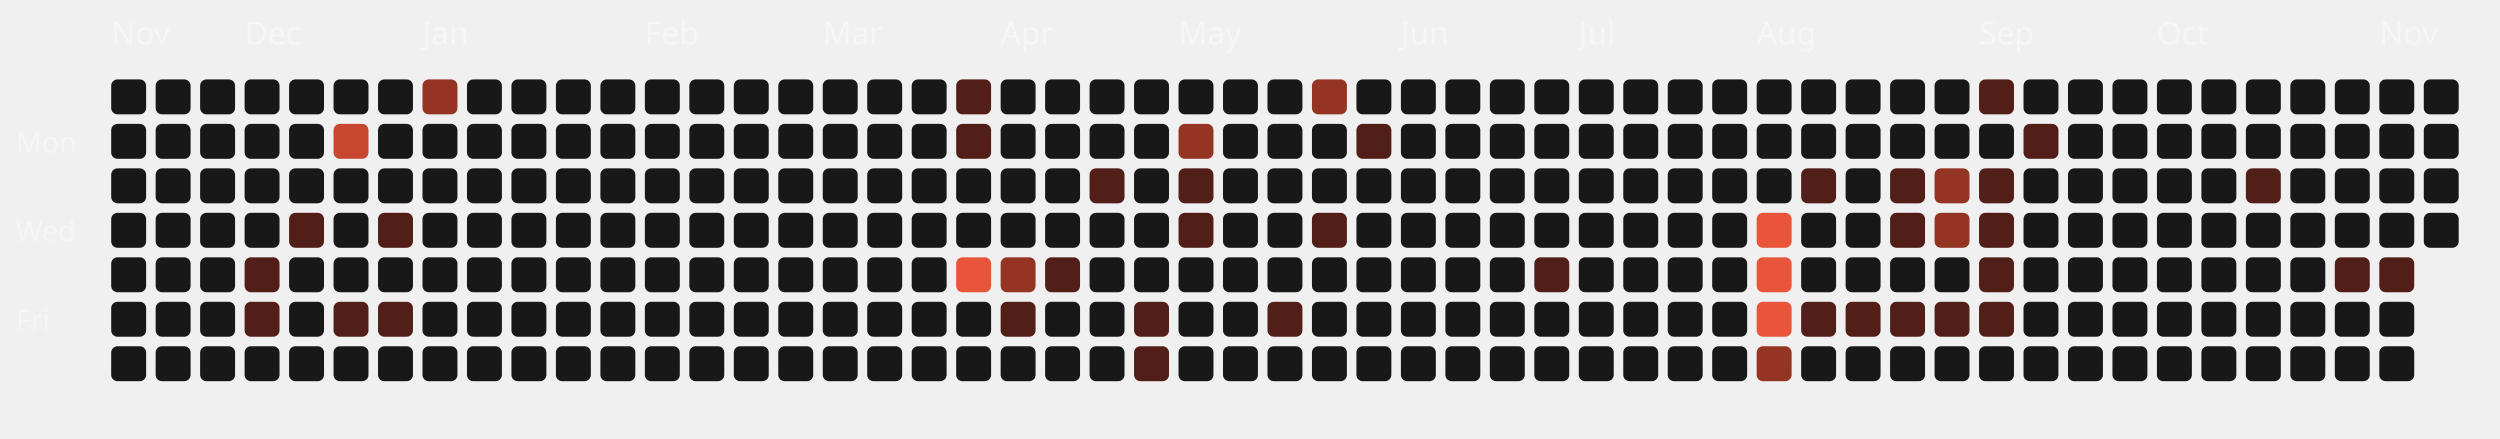
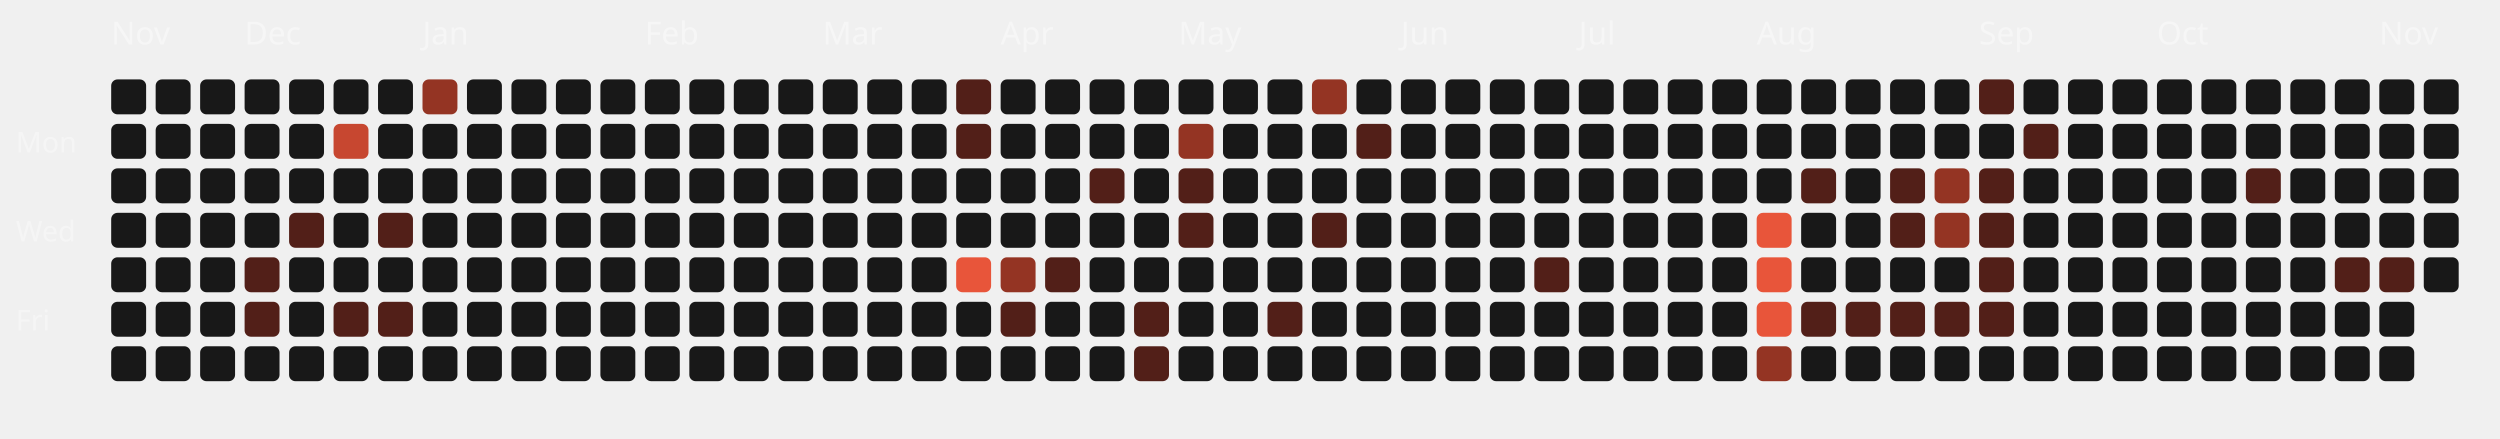
<svg xmlns="http://www.w3.org/2000/svg" viewBox="0 0 787 138" width="100%" height="100%">
  <style>
  .month-label { font-family: "Space Grotesk", sans-serif; font-size: 10px; fill: rgba(255,255,255,0.4); }
  .wday-label { font-family: "Space Grotesk", sans-serif; font-size: 9px; fill: rgba(255,255,255,0.35); }
  .day-rect { transition: all 0.2s ease; cursor: pointer; }
  .day-rect:hover { stroke: #fff; stroke-width: 1px; transform: scale(1.1); transform-origin: center; }
</style>
  <text x="5" y="48" class="wday-label">Mon</text>
  <text x="5" y="76" class="wday-label">Wed</text>
  <text x="5" y="104" class="wday-label">Fri</text>
  <text x="35" y="14" class="month-label">Nov</text>
  <rect x="35" y="25" width="11" height="11" rx="2" ry="2" fill="#181818" class="day-rect" />
  <rect x="35" y="39" width="11" height="11" rx="2" ry="2" fill="#181818" class="day-rect" />
  <rect x="35" y="53" width="11" height="11" rx="2" ry="2" fill="#181818" class="day-rect" />
  <rect x="35" y="67" width="11" height="11" rx="2" ry="2" fill="#181818" class="day-rect" />
  <rect x="35" y="81" width="11" height="11" rx="2" ry="2" fill="#181818" class="day-rect" />
  <rect x="35" y="95" width="11" height="11" rx="2" ry="2" fill="#181818" class="day-rect" />
  <rect x="35" y="109" width="11" height="11" rx="2" ry="2" fill="#181818" class="day-rect" />
  <rect x="49" y="25" width="11" height="11" rx="2" ry="2" fill="#181818" class="day-rect" />
  <rect x="49" y="39" width="11" height="11" rx="2" ry="2" fill="#181818" class="day-rect" />
  <rect x="49" y="53" width="11" height="11" rx="2" ry="2" fill="#181818" class="day-rect" />
  <rect x="49" y="67" width="11" height="11" rx="2" ry="2" fill="#181818" class="day-rect" />
  <rect x="49" y="81" width="11" height="11" rx="2" ry="2" fill="#181818" class="day-rect" />
  <rect x="49" y="95" width="11" height="11" rx="2" ry="2" fill="#181818" class="day-rect" />
  <rect x="49" y="109" width="11" height="11" rx="2" ry="2" fill="#181818" class="day-rect" />
  <rect x="63" y="25" width="11" height="11" rx="2" ry="2" fill="#181818" class="day-rect" />
  <rect x="63" y="39" width="11" height="11" rx="2" ry="2" fill="#181818" class="day-rect" />
  <rect x="63" y="53" width="11" height="11" rx="2" ry="2" fill="#181818" class="day-rect" />
  <rect x="63" y="67" width="11" height="11" rx="2" ry="2" fill="#181818" class="day-rect" />
  <rect x="63" y="81" width="11" height="11" rx="2" ry="2" fill="#181818" class="day-rect" />
  <rect x="63" y="95" width="11" height="11" rx="2" ry="2" fill="#181818" class="day-rect" />
  <rect x="63" y="109" width="11" height="11" rx="2" ry="2" fill="#181818" class="day-rect" />
  <rect x="77" y="25" width="11" height="11" rx="2" ry="2" fill="#181818" class="day-rect" />
  <text x="77" y="14" class="month-label">Dec</text>
  <rect x="77" y="39" width="11" height="11" rx="2" ry="2" fill="#181818" class="day-rect" />
  <rect x="77" y="53" width="11" height="11" rx="2" ry="2" fill="#181818" class="day-rect" />
  <rect x="77" y="67" width="11" height="11" rx="2" ry="2" fill="#181818" class="day-rect" />
  <rect x="77" y="81" width="11" height="11" rx="2" ry="2" fill="#521f18" class="day-rect" />
  <rect x="77" y="95" width="11" height="11" rx="2" ry="2" fill="#521f18" class="day-rect" />
  <rect x="77" y="109" width="11" height="11" rx="2" ry="2" fill="#181818" class="day-rect" />
  <rect x="91" y="25" width="11" height="11" rx="2" ry="2" fill="#181818" class="day-rect" />
  <rect x="91" y="39" width="11" height="11" rx="2" ry="2" fill="#181818" class="day-rect" />
  <rect x="91" y="53" width="11" height="11" rx="2" ry="2" fill="#181818" class="day-rect" />
  <rect x="91" y="67" width="11" height="11" rx="2" ry="2" fill="#521f18" class="day-rect" />
  <rect x="91" y="81" width="11" height="11" rx="2" ry="2" fill="#181818" class="day-rect" />
  <rect x="91" y="95" width="11" height="11" rx="2" ry="2" fill="#181818" class="day-rect" />
  <rect x="91" y="109" width="11" height="11" rx="2" ry="2" fill="#181818" class="day-rect" />
  <rect x="105" y="25" width="11" height="11" rx="2" ry="2" fill="#181818" class="day-rect" />
  <rect x="105" y="39" width="11" height="11" rx="2" ry="2" fill="#c74730" class="day-rect" />
  <rect x="105" y="53" width="11" height="11" rx="2" ry="2" fill="#181818" class="day-rect" />
  <rect x="105" y="67" width="11" height="11" rx="2" ry="2" fill="#181818" class="day-rect" />
  <rect x="105" y="81" width="11" height="11" rx="2" ry="2" fill="#181818" class="day-rect" />
  <rect x="105" y="95" width="11" height="11" rx="2" ry="2" fill="#521f18" class="day-rect" />
  <rect x="105" y="109" width="11" height="11" rx="2" ry="2" fill="#181818" class="day-rect" />
  <rect x="119" y="25" width="11" height="11" rx="2" ry="2" fill="#181818" class="day-rect" />
  <rect x="119" y="39" width="11" height="11" rx="2" ry="2" fill="#181818" class="day-rect" />
  <rect x="119" y="53" width="11" height="11" rx="2" ry="2" fill="#181818" class="day-rect" />
  <rect x="119" y="67" width="11" height="11" rx="2" ry="2" fill="#521f18" class="day-rect" />
  <rect x="119" y="81" width="11" height="11" rx="2" ry="2" fill="#181818" class="day-rect" />
  <rect x="119" y="95" width="11" height="11" rx="2" ry="2" fill="#521f18" class="day-rect" />
  <rect x="119" y="109" width="11" height="11" rx="2" ry="2" fill="#181818" class="day-rect" />
  <rect x="133" y="25" width="11" height="11" rx="2" ry="2" fill="#943423" class="day-rect" />
  <rect x="133" y="39" width="11" height="11" rx="2" ry="2" fill="#181818" class="day-rect" />
  <rect x="133" y="53" width="11" height="11" rx="2" ry="2" fill="#181818" class="day-rect" />
  <rect x="133" y="67" width="11" height="11" rx="2" ry="2" fill="#181818" class="day-rect" />
  <text x="133" y="14" class="month-label">Jan</text>
  <rect x="133" y="81" width="11" height="11" rx="2" ry="2" fill="#181818" class="day-rect" />
  <rect x="133" y="95" width="11" height="11" rx="2" ry="2" fill="#181818" class="day-rect" />
  <rect x="133" y="109" width="11" height="11" rx="2" ry="2" fill="#181818" class="day-rect" />
  <rect x="147" y="25" width="11" height="11" rx="2" ry="2" fill="#181818" class="day-rect" />
  <rect x="147" y="39" width="11" height="11" rx="2" ry="2" fill="#181818" class="day-rect" />
  <rect x="147" y="53" width="11" height="11" rx="2" ry="2" fill="#181818" class="day-rect" />
  <rect x="147" y="67" width="11" height="11" rx="2" ry="2" fill="#181818" class="day-rect" />
  <rect x="147" y="81" width="11" height="11" rx="2" ry="2" fill="#181818" class="day-rect" />
  <rect x="147" y="95" width="11" height="11" rx="2" ry="2" fill="#181818" class="day-rect" />
  <rect x="147" y="109" width="11" height="11" rx="2" ry="2" fill="#181818" class="day-rect" />
  <rect x="161" y="25" width="11" height="11" rx="2" ry="2" fill="#181818" class="day-rect" />
  <rect x="161" y="39" width="11" height="11" rx="2" ry="2" fill="#181818" class="day-rect" />
  <rect x="161" y="53" width="11" height="11" rx="2" ry="2" fill="#181818" class="day-rect" />
  <rect x="161" y="67" width="11" height="11" rx="2" ry="2" fill="#181818" class="day-rect" />
  <rect x="161" y="81" width="11" height="11" rx="2" ry="2" fill="#181818" class="day-rect" />
  <rect x="161" y="95" width="11" height="11" rx="2" ry="2" fill="#181818" class="day-rect" />
  <rect x="161" y="109" width="11" height="11" rx="2" ry="2" fill="#181818" class="day-rect" />
  <rect x="175" y="25" width="11" height="11" rx="2" ry="2" fill="#181818" class="day-rect" />
  <rect x="175" y="39" width="11" height="11" rx="2" ry="2" fill="#181818" class="day-rect" />
  <rect x="175" y="53" width="11" height="11" rx="2" ry="2" fill="#181818" class="day-rect" />
  <rect x="175" y="67" width="11" height="11" rx="2" ry="2" fill="#181818" class="day-rect" />
  <rect x="175" y="81" width="11" height="11" rx="2" ry="2" fill="#181818" class="day-rect" />
  <rect x="175" y="95" width="11" height="11" rx="2" ry="2" fill="#181818" class="day-rect" />
  <rect x="175" y="109" width="11" height="11" rx="2" ry="2" fill="#181818" class="day-rect" />
  <rect x="189" y="25" width="11" height="11" rx="2" ry="2" fill="#181818" class="day-rect" />
  <rect x="189" y="39" width="11" height="11" rx="2" ry="2" fill="#181818" class="day-rect" />
  <rect x="189" y="53" width="11" height="11" rx="2" ry="2" fill="#181818" class="day-rect" />
  <rect x="189" y="67" width="11" height="11" rx="2" ry="2" fill="#181818" class="day-rect" />
  <rect x="189" y="81" width="11" height="11" rx="2" ry="2" fill="#181818" class="day-rect" />
  <rect x="189" y="95" width="11" height="11" rx="2" ry="2" fill="#181818" class="day-rect" />
  <rect x="189" y="109" width="11" height="11" rx="2" ry="2" fill="#181818" class="day-rect" />
  <text x="203" y="14" class="month-label">Feb</text>
  <rect x="203" y="25" width="11" height="11" rx="2" ry="2" fill="#181818" class="day-rect" />
  <rect x="203" y="39" width="11" height="11" rx="2" ry="2" fill="#181818" class="day-rect" />
  <rect x="203" y="53" width="11" height="11" rx="2" ry="2" fill="#181818" class="day-rect" />
  <rect x="203" y="67" width="11" height="11" rx="2" ry="2" fill="#181818" class="day-rect" />
  <rect x="203" y="81" width="11" height="11" rx="2" ry="2" fill="#181818" class="day-rect" />
  <rect x="203" y="95" width="11" height="11" rx="2" ry="2" fill="#181818" class="day-rect" />
  <rect x="203" y="109" width="11" height="11" rx="2" ry="2" fill="#181818" class="day-rect" />
  <rect x="217" y="25" width="11" height="11" rx="2" ry="2" fill="#181818" class="day-rect" />
  <rect x="217" y="39" width="11" height="11" rx="2" ry="2" fill="#181818" class="day-rect" />
  <rect x="217" y="53" width="11" height="11" rx="2" ry="2" fill="#181818" class="day-rect" />
  <rect x="217" y="67" width="11" height="11" rx="2" ry="2" fill="#181818" class="day-rect" />
  <rect x="217" y="81" width="11" height="11" rx="2" ry="2" fill="#181818" class="day-rect" />
  <rect x="217" y="95" width="11" height="11" rx="2" ry="2" fill="#181818" class="day-rect" />
  <rect x="217" y="109" width="11" height="11" rx="2" ry="2" fill="#181818" class="day-rect" />
  <rect x="231" y="25" width="11" height="11" rx="2" ry="2" fill="#181818" class="day-rect" />
  <rect x="231" y="39" width="11" height="11" rx="2" ry="2" fill="#181818" class="day-rect" />
  <rect x="231" y="53" width="11" height="11" rx="2" ry="2" fill="#181818" class="day-rect" />
  <rect x="231" y="67" width="11" height="11" rx="2" ry="2" fill="#181818" class="day-rect" />
  <rect x="231" y="81" width="11" height="11" rx="2" ry="2" fill="#181818" class="day-rect" />
  <rect x="231" y="95" width="11" height="11" rx="2" ry="2" fill="#181818" class="day-rect" />
  <rect x="231" y="109" width="11" height="11" rx="2" ry="2" fill="#181818" class="day-rect" />
  <rect x="245" y="25" width="11" height="11" rx="2" ry="2" fill="#181818" class="day-rect" />
  <rect x="245" y="39" width="11" height="11" rx="2" ry="2" fill="#181818" class="day-rect" />
  <rect x="245" y="53" width="11" height="11" rx="2" ry="2" fill="#181818" class="day-rect" />
  <rect x="245" y="67" width="11" height="11" rx="2" ry="2" fill="#181818" class="day-rect" />
  <rect x="245" y="81" width="11" height="11" rx="2" ry="2" fill="#181818" class="day-rect" />
  <rect x="245" y="95" width="11" height="11" rx="2" ry="2" fill="#181818" class="day-rect" />
  <rect x="245" y="109" width="11" height="11" rx="2" ry="2" fill="#181818" class="day-rect" />
  <text x="259" y="14" class="month-label">Mar</text>
  <rect x="259" y="25" width="11" height="11" rx="2" ry="2" fill="#181818" class="day-rect" />
  <rect x="259" y="39" width="11" height="11" rx="2" ry="2" fill="#181818" class="day-rect" />
  <rect x="259" y="53" width="11" height="11" rx="2" ry="2" fill="#181818" class="day-rect" />
  <rect x="259" y="67" width="11" height="11" rx="2" ry="2" fill="#181818" class="day-rect" />
  <rect x="259" y="81" width="11" height="11" rx="2" ry="2" fill="#181818" class="day-rect" />
  <rect x="259" y="95" width="11" height="11" rx="2" ry="2" fill="#181818" class="day-rect" />
  <rect x="259" y="109" width="11" height="11" rx="2" ry="2" fill="#181818" class="day-rect" />
  <rect x="273" y="25" width="11" height="11" rx="2" ry="2" fill="#181818" class="day-rect" />
  <rect x="273" y="39" width="11" height="11" rx="2" ry="2" fill="#181818" class="day-rect" />
  <rect x="273" y="53" width="11" height="11" rx="2" ry="2" fill="#181818" class="day-rect" />
  <rect x="273" y="67" width="11" height="11" rx="2" ry="2" fill="#181818" class="day-rect" />
  <rect x="273" y="81" width="11" height="11" rx="2" ry="2" fill="#181818" class="day-rect" />
  <rect x="273" y="95" width="11" height="11" rx="2" ry="2" fill="#181818" class="day-rect" />
  <rect x="273" y="109" width="11" height="11" rx="2" ry="2" fill="#181818" class="day-rect" />
  <rect x="287" y="25" width="11" height="11" rx="2" ry="2" fill="#181818" class="day-rect" />
  <rect x="287" y="39" width="11" height="11" rx="2" ry="2" fill="#181818" class="day-rect" />
  <rect x="287" y="53" width="11" height="11" rx="2" ry="2" fill="#181818" class="day-rect" />
  <rect x="287" y="67" width="11" height="11" rx="2" ry="2" fill="#181818" class="day-rect" />
  <rect x="287" y="81" width="11" height="11" rx="2" ry="2" fill="#181818" class="day-rect" />
  <rect x="287" y="95" width="11" height="11" rx="2" ry="2" fill="#181818" class="day-rect" />
  <rect x="287" y="109" width="11" height="11" rx="2" ry="2" fill="#181818" class="day-rect" />
  <rect x="301" y="25" width="11" height="11" rx="2" ry="2" fill="#521f18" class="day-rect" />
  <rect x="301" y="39" width="11" height="11" rx="2" ry="2" fill="#521f18" class="day-rect" />
  <rect x="301" y="53" width="11" height="11" rx="2" ry="2" fill="#181818" class="day-rect" />
  <rect x="301" y="67" width="11" height="11" rx="2" ry="2" fill="#181818" class="day-rect" />
  <rect x="301" y="81" width="11" height="11" rx="2" ry="2" fill="#E8553A" class="day-rect" />
  <rect x="301" y="95" width="11" height="11" rx="2" ry="2" fill="#181818" class="day-rect" />
  <rect x="301" y="109" width="11" height="11" rx="2" ry="2" fill="#181818" class="day-rect" />
  <rect x="315" y="25" width="11" height="11" rx="2" ry="2" fill="#181818" class="day-rect" />
  <rect x="315" y="39" width="11" height="11" rx="2" ry="2" fill="#181818" class="day-rect" />
  <rect x="315" y="53" width="11" height="11" rx="2" ry="2" fill="#181818" class="day-rect" />
  <text x="315" y="14" class="month-label">Apr</text>
  <rect x="315" y="67" width="11" height="11" rx="2" ry="2" fill="#181818" class="day-rect" />
  <rect x="315" y="81" width="11" height="11" rx="2" ry="2" fill="#943423" class="day-rect" />
  <rect x="315" y="95" width="11" height="11" rx="2" ry="2" fill="#521f18" class="day-rect" />
  <rect x="315" y="109" width="11" height="11" rx="2" ry="2" fill="#181818" class="day-rect" />
  <rect x="329" y="25" width="11" height="11" rx="2" ry="2" fill="#181818" class="day-rect" />
  <rect x="329" y="39" width="11" height="11" rx="2" ry="2" fill="#181818" class="day-rect" />
  <rect x="329" y="53" width="11" height="11" rx="2" ry="2" fill="#181818" class="day-rect" />
  <rect x="329" y="67" width="11" height="11" rx="2" ry="2" fill="#181818" class="day-rect" />
  <rect x="329" y="81" width="11" height="11" rx="2" ry="2" fill="#521f18" class="day-rect" />
  <rect x="329" y="95" width="11" height="11" rx="2" ry="2" fill="#181818" class="day-rect" />
  <rect x="329" y="109" width="11" height="11" rx="2" ry="2" fill="#181818" class="day-rect" />
  <rect x="343" y="25" width="11" height="11" rx="2" ry="2" fill="#181818" class="day-rect" />
  <rect x="343" y="39" width="11" height="11" rx="2" ry="2" fill="#181818" class="day-rect" />
  <rect x="343" y="53" width="11" height="11" rx="2" ry="2" fill="#521f18" class="day-rect" />
  <rect x="343" y="67" width="11" height="11" rx="2" ry="2" fill="#181818" class="day-rect" />
  <rect x="343" y="81" width="11" height="11" rx="2" ry="2" fill="#181818" class="day-rect" />
  <rect x="343" y="95" width="11" height="11" rx="2" ry="2" fill="#181818" class="day-rect" />
  <rect x="343" y="109" width="11" height="11" rx="2" ry="2" fill="#181818" class="day-rect" />
  <rect x="357" y="25" width="11" height="11" rx="2" ry="2" fill="#181818" class="day-rect" />
  <rect x="357" y="39" width="11" height="11" rx="2" ry="2" fill="#181818" class="day-rect" />
  <rect x="357" y="53" width="11" height="11" rx="2" ry="2" fill="#181818" class="day-rect" />
  <rect x="357" y="67" width="11" height="11" rx="2" ry="2" fill="#181818" class="day-rect" />
  <rect x="357" y="81" width="11" height="11" rx="2" ry="2" fill="#181818" class="day-rect" />
  <rect x="357" y="95" width="11" height="11" rx="2" ry="2" fill="#521f18" class="day-rect" />
  <rect x="357" y="109" width="11" height="11" rx="2" ry="2" fill="#521f18" class="day-rect" />
  <rect x="371" y="25" width="11" height="11" rx="2" ry="2" fill="#181818" class="day-rect" />
  <rect x="371" y="39" width="11" height="11" rx="2" ry="2" fill="#943423" class="day-rect" />
  <rect x="371" y="53" width="11" height="11" rx="2" ry="2" fill="#521f18" class="day-rect" />
  <rect x="371" y="67" width="11" height="11" rx="2" ry="2" fill="#521f18" class="day-rect" />
  <rect x="371" y="81" width="11" height="11" rx="2" ry="2" fill="#181818" class="day-rect" />
  <text x="371" y="14" class="month-label">May</text>
  <rect x="371" y="95" width="11" height="11" rx="2" ry="2" fill="#181818" class="day-rect" />
  <rect x="371" y="109" width="11" height="11" rx="2" ry="2" fill="#181818" class="day-rect" />
  <rect x="385" y="25" width="11" height="11" rx="2" ry="2" fill="#181818" class="day-rect" />
  <rect x="385" y="39" width="11" height="11" rx="2" ry="2" fill="#181818" class="day-rect" />
  <rect x="385" y="53" width="11" height="11" rx="2" ry="2" fill="#181818" class="day-rect" />
  <rect x="385" y="67" width="11" height="11" rx="2" ry="2" fill="#181818" class="day-rect" />
  <rect x="385" y="81" width="11" height="11" rx="2" ry="2" fill="#181818" class="day-rect" />
  <rect x="385" y="95" width="11" height="11" rx="2" ry="2" fill="#181818" class="day-rect" />
  <rect x="385" y="109" width="11" height="11" rx="2" ry="2" fill="#181818" class="day-rect" />
  <rect x="399" y="25" width="11" height="11" rx="2" ry="2" fill="#181818" class="day-rect" />
  <rect x="399" y="39" width="11" height="11" rx="2" ry="2" fill="#181818" class="day-rect" />
  <rect x="399" y="53" width="11" height="11" rx="2" ry="2" fill="#181818" class="day-rect" />
  <rect x="399" y="67" width="11" height="11" rx="2" ry="2" fill="#181818" class="day-rect" />
  <rect x="399" y="81" width="11" height="11" rx="2" ry="2" fill="#181818" class="day-rect" />
  <rect x="399" y="95" width="11" height="11" rx="2" ry="2" fill="#521f18" class="day-rect" />
  <rect x="399" y="109" width="11" height="11" rx="2" ry="2" fill="#181818" class="day-rect" />
  <rect x="413" y="25" width="11" height="11" rx="2" ry="2" fill="#943423" class="day-rect" />
  <rect x="413" y="39" width="11" height="11" rx="2" ry="2" fill="#181818" class="day-rect" />
  <rect x="413" y="53" width="11" height="11" rx="2" ry="2" fill="#181818" class="day-rect" />
  <rect x="413" y="67" width="11" height="11" rx="2" ry="2" fill="#521f18" class="day-rect" />
  <rect x="413" y="81" width="11" height="11" rx="2" ry="2" fill="#181818" class="day-rect" />
  <rect x="413" y="95" width="11" height="11" rx="2" ry="2" fill="#181818" class="day-rect" />
  <rect x="413" y="109" width="11" height="11" rx="2" ry="2" fill="#181818" class="day-rect" />
  <rect x="427" y="25" width="11" height="11" rx="2" ry="2" fill="#181818" class="day-rect" />
  <rect x="427" y="39" width="11" height="11" rx="2" ry="2" fill="#521f18" class="day-rect" />
  <rect x="427" y="53" width="11" height="11" rx="2" ry="2" fill="#181818" class="day-rect" />
  <rect x="427" y="67" width="11" height="11" rx="2" ry="2" fill="#181818" class="day-rect" />
  <rect x="427" y="81" width="11" height="11" rx="2" ry="2" fill="#181818" class="day-rect" />
  <rect x="427" y="95" width="11" height="11" rx="2" ry="2" fill="#181818" class="day-rect" />
  <rect x="427" y="109" width="11" height="11" rx="2" ry="2" fill="#181818" class="day-rect" />
  <rect x="441" y="25" width="11" height="11" rx="2" ry="2" fill="#181818" class="day-rect" />
  <text x="441" y="14" class="month-label">Jun</text>
  <rect x="441" y="39" width="11" height="11" rx="2" ry="2" fill="#181818" class="day-rect" />
  <rect x="441" y="53" width="11" height="11" rx="2" ry="2" fill="#181818" class="day-rect" />
  <rect x="441" y="67" width="11" height="11" rx="2" ry="2" fill="#181818" class="day-rect" />
  <rect x="441" y="81" width="11" height="11" rx="2" ry="2" fill="#181818" class="day-rect" />
  <rect x="441" y="95" width="11" height="11" rx="2" ry="2" fill="#181818" class="day-rect" />
  <rect x="441" y="109" width="11" height="11" rx="2" ry="2" fill="#181818" class="day-rect" />
  <rect x="455" y="25" width="11" height="11" rx="2" ry="2" fill="#181818" class="day-rect" />
  <rect x="455" y="39" width="11" height="11" rx="2" ry="2" fill="#181818" class="day-rect" />
  <rect x="455" y="53" width="11" height="11" rx="2" ry="2" fill="#181818" class="day-rect" />
  <rect x="455" y="67" width="11" height="11" rx="2" ry="2" fill="#181818" class="day-rect" />
  <rect x="455" y="81" width="11" height="11" rx="2" ry="2" fill="#181818" class="day-rect" />
  <rect x="455" y="95" width="11" height="11" rx="2" ry="2" fill="#181818" class="day-rect" />
  <rect x="455" y="109" width="11" height="11" rx="2" ry="2" fill="#181818" class="day-rect" />
  <rect x="469" y="25" width="11" height="11" rx="2" ry="2" fill="#181818" class="day-rect" />
  <rect x="469" y="39" width="11" height="11" rx="2" ry="2" fill="#181818" class="day-rect" />
  <rect x="469" y="53" width="11" height="11" rx="2" ry="2" fill="#181818" class="day-rect" />
  <rect x="469" y="67" width="11" height="11" rx="2" ry="2" fill="#181818" class="day-rect" />
  <rect x="469" y="81" width="11" height="11" rx="2" ry="2" fill="#181818" class="day-rect" />
  <rect x="469" y="95" width="11" height="11" rx="2" ry="2" fill="#181818" class="day-rect" />
  <rect x="469" y="109" width="11" height="11" rx="2" ry="2" fill="#181818" class="day-rect" />
  <rect x="483" y="25" width="11" height="11" rx="2" ry="2" fill="#181818" class="day-rect" />
  <rect x="483" y="39" width="11" height="11" rx="2" ry="2" fill="#181818" class="day-rect" />
  <rect x="483" y="53" width="11" height="11" rx="2" ry="2" fill="#181818" class="day-rect" />
  <rect x="483" y="67" width="11" height="11" rx="2" ry="2" fill="#181818" class="day-rect" />
  <rect x="483" y="81" width="11" height="11" rx="2" ry="2" fill="#521f18" class="day-rect" />
  <rect x="483" y="95" width="11" height="11" rx="2" ry="2" fill="#181818" class="day-rect" />
  <rect x="483" y="109" width="11" height="11" rx="2" ry="2" fill="#181818" class="day-rect" />
  <rect x="497" y="25" width="11" height="11" rx="2" ry="2" fill="#181818" class="day-rect" />
  <rect x="497" y="39" width="11" height="11" rx="2" ry="2" fill="#181818" class="day-rect" />
  <rect x="497" y="53" width="11" height="11" rx="2" ry="2" fill="#181818" class="day-rect" />
  <text x="497" y="14" class="month-label">Jul</text>
  <rect x="497" y="67" width="11" height="11" rx="2" ry="2" fill="#181818" class="day-rect" />
  <rect x="497" y="81" width="11" height="11" rx="2" ry="2" fill="#181818" class="day-rect" />
  <rect x="497" y="95" width="11" height="11" rx="2" ry="2" fill="#181818" class="day-rect" />
  <rect x="497" y="109" width="11" height="11" rx="2" ry="2" fill="#181818" class="day-rect" />
  <rect x="511" y="25" width="11" height="11" rx="2" ry="2" fill="#181818" class="day-rect" />
  <rect x="511" y="39" width="11" height="11" rx="2" ry="2" fill="#181818" class="day-rect" />
  <rect x="511" y="53" width="11" height="11" rx="2" ry="2" fill="#181818" class="day-rect" />
  <rect x="511" y="67" width="11" height="11" rx="2" ry="2" fill="#181818" class="day-rect" />
  <rect x="511" y="81" width="11" height="11" rx="2" ry="2" fill="#181818" class="day-rect" />
  <rect x="511" y="95" width="11" height="11" rx="2" ry="2" fill="#181818" class="day-rect" />
  <rect x="511" y="109" width="11" height="11" rx="2" ry="2" fill="#181818" class="day-rect" />
  <rect x="525" y="25" width="11" height="11" rx="2" ry="2" fill="#181818" class="day-rect" />
  <rect x="525" y="39" width="11" height="11" rx="2" ry="2" fill="#181818" class="day-rect" />
  <rect x="525" y="53" width="11" height="11" rx="2" ry="2" fill="#181818" class="day-rect" />
  <rect x="525" y="67" width="11" height="11" rx="2" ry="2" fill="#181818" class="day-rect" />
  <rect x="525" y="81" width="11" height="11" rx="2" ry="2" fill="#181818" class="day-rect" />
  <rect x="525" y="95" width="11" height="11" rx="2" ry="2" fill="#181818" class="day-rect" />
  <rect x="525" y="109" width="11" height="11" rx="2" ry="2" fill="#181818" class="day-rect" />
  <rect x="539" y="25" width="11" height="11" rx="2" ry="2" fill="#181818" class="day-rect" />
  <rect x="539" y="39" width="11" height="11" rx="2" ry="2" fill="#181818" class="day-rect" />
  <rect x="539" y="53" width="11" height="11" rx="2" ry="2" fill="#181818" class="day-rect" />
  <rect x="539" y="67" width="11" height="11" rx="2" ry="2" fill="#181818" class="day-rect" />
  <rect x="539" y="81" width="11" height="11" rx="2" ry="2" fill="#181818" class="day-rect" />
  <rect x="539" y="95" width="11" height="11" rx="2" ry="2" fill="#181818" class="day-rect" />
  <rect x="539" y="109" width="11" height="11" rx="2" ry="2" fill="#181818" class="day-rect" />
  <rect x="553" y="25" width="11" height="11" rx="2" ry="2" fill="#181818" class="day-rect" />
  <rect x="553" y="39" width="11" height="11" rx="2" ry="2" fill="#181818" class="day-rect" />
  <rect x="553" y="53" width="11" height="11" rx="2" ry="2" fill="#181818" class="day-rect" />
  <rect x="553" y="67" width="11" height="11" rx="2" ry="2" fill="#E8553A" class="day-rect" />
  <rect x="553" y="81" width="11" height="11" rx="2" ry="2" fill="#E8553A" class="day-rect" />
  <rect x="553" y="95" width="11" height="11" rx="2" ry="2" fill="#E8553A" class="day-rect" />
  <text x="553" y="14" class="month-label">Aug</text>
  <rect x="553" y="109" width="11" height="11" rx="2" ry="2" fill="#943423" class="day-rect" />
  <rect x="567" y="25" width="11" height="11" rx="2" ry="2" fill="#181818" class="day-rect" />
  <rect x="567" y="39" width="11" height="11" rx="2" ry="2" fill="#181818" class="day-rect" />
  <rect x="567" y="53" width="11" height="11" rx="2" ry="2" fill="#521f18" class="day-rect" />
  <rect x="567" y="67" width="11" height="11" rx="2" ry="2" fill="#181818" class="day-rect" />
  <rect x="567" y="81" width="11" height="11" rx="2" ry="2" fill="#181818" class="day-rect" />
  <rect x="567" y="95" width="11" height="11" rx="2" ry="2" fill="#521f18" class="day-rect" />
  <rect x="567" y="109" width="11" height="11" rx="2" ry="2" fill="#181818" class="day-rect" />
  <rect x="581" y="25" width="11" height="11" rx="2" ry="2" fill="#181818" class="day-rect" />
  <rect x="581" y="39" width="11" height="11" rx="2" ry="2" fill="#181818" class="day-rect" />
  <rect x="581" y="53" width="11" height="11" rx="2" ry="2" fill="#181818" class="day-rect" />
  <rect x="581" y="67" width="11" height="11" rx="2" ry="2" fill="#181818" class="day-rect" />
  <rect x="581" y="81" width="11" height="11" rx="2" ry="2" fill="#181818" class="day-rect" />
  <rect x="581" y="95" width="11" height="11" rx="2" ry="2" fill="#521f18" class="day-rect" />
  <rect x="581" y="109" width="11" height="11" rx="2" ry="2" fill="#181818" class="day-rect" />
  <rect x="595" y="25" width="11" height="11" rx="2" ry="2" fill="#181818" class="day-rect" />
  <rect x="595" y="39" width="11" height="11" rx="2" ry="2" fill="#181818" class="day-rect" />
  <rect x="595" y="53" width="11" height="11" rx="2" ry="2" fill="#521f18" class="day-rect" />
  <rect x="595" y="67" width="11" height="11" rx="2" ry="2" fill="#521f18" class="day-rect" />
  <rect x="595" y="81" width="11" height="11" rx="2" ry="2" fill="#181818" class="day-rect" />
  <rect x="595" y="95" width="11" height="11" rx="2" ry="2" fill="#521f18" class="day-rect" />
  <rect x="595" y="109" width="11" height="11" rx="2" ry="2" fill="#181818" class="day-rect" />
  <rect x="609" y="25" width="11" height="11" rx="2" ry="2" fill="#181818" class="day-rect" />
  <rect x="609" y="39" width="11" height="11" rx="2" ry="2" fill="#181818" class="day-rect" />
  <rect x="609" y="53" width="11" height="11" rx="2" ry="2" fill="#943423" class="day-rect" />
  <rect x="609" y="67" width="11" height="11" rx="2" ry="2" fill="#943423" class="day-rect" />
  <rect x="609" y="81" width="11" height="11" rx="2" ry="2" fill="#181818" class="day-rect" />
  <rect x="609" y="95" width="11" height="11" rx="2" ry="2" fill="#521f18" class="day-rect" />
  <rect x="609" y="109" width="11" height="11" rx="2" ry="2" fill="#181818" class="day-rect" />
  <rect x="623" y="25" width="11" height="11" rx="2" ry="2" fill="#521f18" class="day-rect" />
  <rect x="623" y="39" width="11" height="11" rx="2" ry="2" fill="#181818" class="day-rect" />
  <text x="623" y="14" class="month-label">Sep</text>
  <rect x="623" y="53" width="11" height="11" rx="2" ry="2" fill="#521f18" class="day-rect" />
  <rect x="623" y="67" width="11" height="11" rx="2" ry="2" fill="#521f18" class="day-rect" />
  <rect x="623" y="81" width="11" height="11" rx="2" ry="2" fill="#521f18" class="day-rect" />
  <rect x="623" y="95" width="11" height="11" rx="2" ry="2" fill="#521f18" class="day-rect" />
  <rect x="623" y="109" width="11" height="11" rx="2" ry="2" fill="#181818" class="day-rect" />
  <rect x="637" y="25" width="11" height="11" rx="2" ry="2" fill="#181818" class="day-rect" />
  <rect x="637" y="39" width="11" height="11" rx="2" ry="2" fill="#521f18" class="day-rect" />
  <rect x="637" y="53" width="11" height="11" rx="2" ry="2" fill="#181818" class="day-rect" />
  <rect x="637" y="67" width="11" height="11" rx="2" ry="2" fill="#181818" class="day-rect" />
  <rect x="637" y="81" width="11" height="11" rx="2" ry="2" fill="#181818" class="day-rect" />
  <rect x="637" y="95" width="11" height="11" rx="2" ry="2" fill="#181818" class="day-rect" />
  <rect x="637" y="109" width="11" height="11" rx="2" ry="2" fill="#181818" class="day-rect" />
  <rect x="651" y="25" width="11" height="11" rx="2" ry="2" fill="#181818" class="day-rect" />
  <rect x="651" y="39" width="11" height="11" rx="2" ry="2" fill="#181818" class="day-rect" />
  <rect x="651" y="53" width="11" height="11" rx="2" ry="2" fill="#181818" class="day-rect" />
  <rect x="651" y="67" width="11" height="11" rx="2" ry="2" fill="#181818" class="day-rect" />
  <rect x="651" y="81" width="11" height="11" rx="2" ry="2" fill="#181818" class="day-rect" />
  <rect x="651" y="95" width="11" height="11" rx="2" ry="2" fill="#181818" class="day-rect" />
  <rect x="651" y="109" width="11" height="11" rx="2" ry="2" fill="#181818" class="day-rect" />
  <rect x="665" y="25" width="11" height="11" rx="2" ry="2" fill="#181818" class="day-rect" />
  <rect x="665" y="39" width="11" height="11" rx="2" ry="2" fill="#181818" class="day-rect" />
  <rect x="665" y="53" width="11" height="11" rx="2" ry="2" fill="#181818" class="day-rect" />
  <rect x="665" y="67" width="11" height="11" rx="2" ry="2" fill="#181818" class="day-rect" />
  <rect x="665" y="81" width="11" height="11" rx="2" ry="2" fill="#181818" class="day-rect" />
  <rect x="665" y="95" width="11" height="11" rx="2" ry="2" fill="#181818" class="day-rect" />
  <rect x="665" y="109" width="11" height="11" rx="2" ry="2" fill="#181818" class="day-rect" />
  <rect x="679" y="25" width="11" height="11" rx="2" ry="2" fill="#181818" class="day-rect" />
  <rect x="679" y="39" width="11" height="11" rx="2" ry="2" fill="#181818" class="day-rect" />
  <rect x="679" y="53" width="11" height="11" rx="2" ry="2" fill="#181818" class="day-rect" />
  <rect x="679" y="67" width="11" height="11" rx="2" ry="2" fill="#181818" class="day-rect" />
  <text x="679" y="14" class="month-label">Oct</text>
  <rect x="679" y="81" width="11" height="11" rx="2" ry="2" fill="#181818" class="day-rect" />
  <rect x="679" y="95" width="11" height="11" rx="2" ry="2" fill="#181818" class="day-rect" />
  <rect x="679" y="109" width="11" height="11" rx="2" ry="2" fill="#181818" class="day-rect" />
  <rect x="693" y="25" width="11" height="11" rx="2" ry="2" fill="#181818" class="day-rect" />
  <rect x="693" y="39" width="11" height="11" rx="2" ry="2" fill="#181818" class="day-rect" />
  <rect x="693" y="53" width="11" height="11" rx="2" ry="2" fill="#181818" class="day-rect" />
  <rect x="693" y="67" width="11" height="11" rx="2" ry="2" fill="#181818" class="day-rect" />
  <rect x="693" y="81" width="11" height="11" rx="2" ry="2" fill="#181818" class="day-rect" />
  <rect x="693" y="95" width="11" height="11" rx="2" ry="2" fill="#181818" class="day-rect" />
  <rect x="693" y="109" width="11" height="11" rx="2" ry="2" fill="#181818" class="day-rect" />
  <rect x="707" y="25" width="11" height="11" rx="2" ry="2" fill="#181818" class="day-rect" />
  <rect x="707" y="39" width="11" height="11" rx="2" ry="2" fill="#181818" class="day-rect" />
  <rect x="707" y="53" width="11" height="11" rx="2" ry="2" fill="#521f18" class="day-rect" />
  <rect x="707" y="67" width="11" height="11" rx="2" ry="2" fill="#181818" class="day-rect" />
  <rect x="707" y="81" width="11" height="11" rx="2" ry="2" fill="#181818" class="day-rect" />
  <rect x="707" y="95" width="11" height="11" rx="2" ry="2" fill="#181818" class="day-rect" />
  <rect x="707" y="109" width="11" height="11" rx="2" ry="2" fill="#181818" class="day-rect" />
  <rect x="721" y="25" width="11" height="11" rx="2" ry="2" fill="#181818" class="day-rect" />
  <rect x="721" y="39" width="11" height="11" rx="2" ry="2" fill="#181818" class="day-rect" />
  <rect x="721" y="53" width="11" height="11" rx="2" ry="2" fill="#181818" class="day-rect" />
  <rect x="721" y="67" width="11" height="11" rx="2" ry="2" fill="#181818" class="day-rect" />
  <rect x="721" y="81" width="11" height="11" rx="2" ry="2" fill="#181818" class="day-rect" />
  <rect x="721" y="95" width="11" height="11" rx="2" ry="2" fill="#181818" class="day-rect" />
  <rect x="721" y="109" width="11" height="11" rx="2" ry="2" fill="#181818" class="day-rect" />
  <rect x="735" y="25" width="11" height="11" rx="2" ry="2" fill="#181818" class="day-rect" />
  <rect x="735" y="39" width="11" height="11" rx="2" ry="2" fill="#181818" class="day-rect" />
  <rect x="735" y="53" width="11" height="11" rx="2" ry="2" fill="#181818" class="day-rect" />
  <rect x="735" y="67" width="11" height="11" rx="2" ry="2" fill="#181818" class="day-rect" />
  <rect x="735" y="81" width="11" height="11" rx="2" ry="2" fill="#521f18" class="day-rect" />
  <rect x="735" y="95" width="11" height="11" rx="2" ry="2" fill="#181818" class="day-rect" />
  <rect x="735" y="109" width="11" height="11" rx="2" ry="2" fill="#181818" class="day-rect" />
  <text x="749" y="14" class="month-label">Nov</text>
  <rect x="749" y="25" width="11" height="11" rx="2" ry="2" fill="#181818" class="day-rect" />
  <rect x="749" y="39" width="11" height="11" rx="2" ry="2" fill="#181818" class="day-rect" />
  <rect x="749" y="53" width="11" height="11" rx="2" ry="2" fill="#181818" class="day-rect" />
  <rect x="749" y="67" width="11" height="11" rx="2" ry="2" fill="#181818" class="day-rect" />
  <rect x="749" y="81" width="11" height="11" rx="2" ry="2" fill="#521f18" class="day-rect" />
  <rect x="749" y="95" width="11" height="11" rx="2" ry="2" fill="#181818" class="day-rect" />
  <rect x="749" y="109" width="11" height="11" rx="2" ry="2" fill="#181818" class="day-rect" />
  <rect x="763" y="25" width="11" height="11" rx="2" ry="2" fill="#181818" class="day-rect" />
  <rect x="763" y="39" width="11" height="11" rx="2" ry="2" fill="#181818" class="day-rect" />
  <rect x="763" y="53" width="11" height="11" rx="2" ry="2" fill="#181818" class="day-rect" />
  <rect x="763" y="67" width="11" height="11" rx="2" ry="2" fill="#181818" class="day-rect" />
+   <rect x="763" y="81" width="11" height="11" rx="2" ry="2" fill="#181818" class="day-rect" />
</svg>
